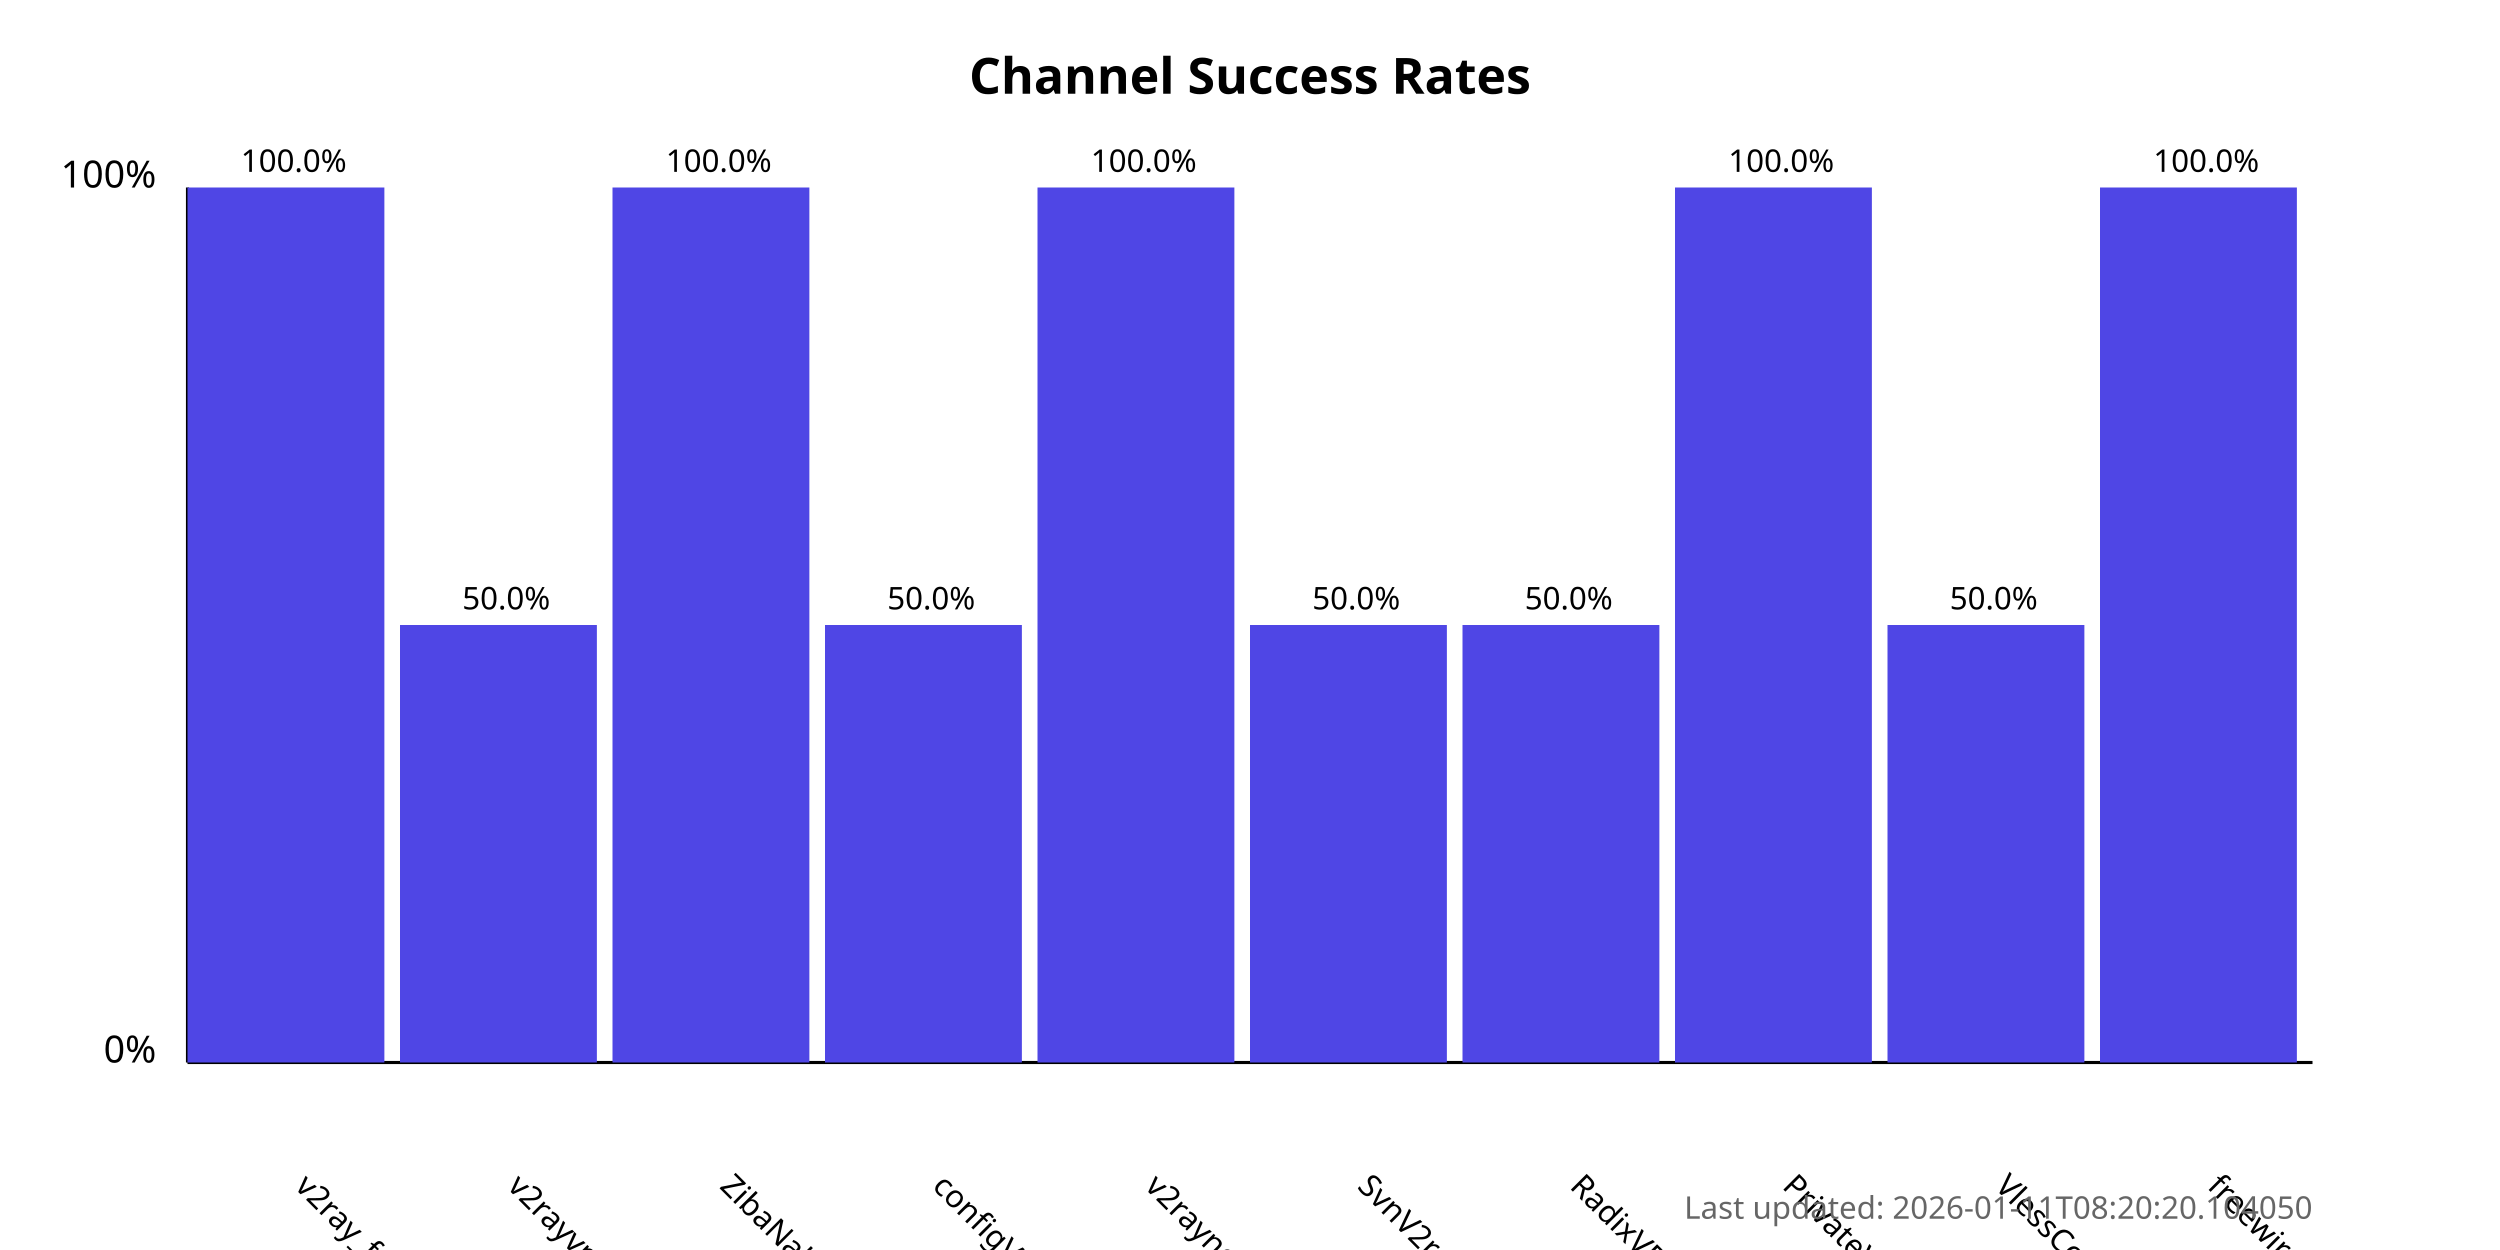
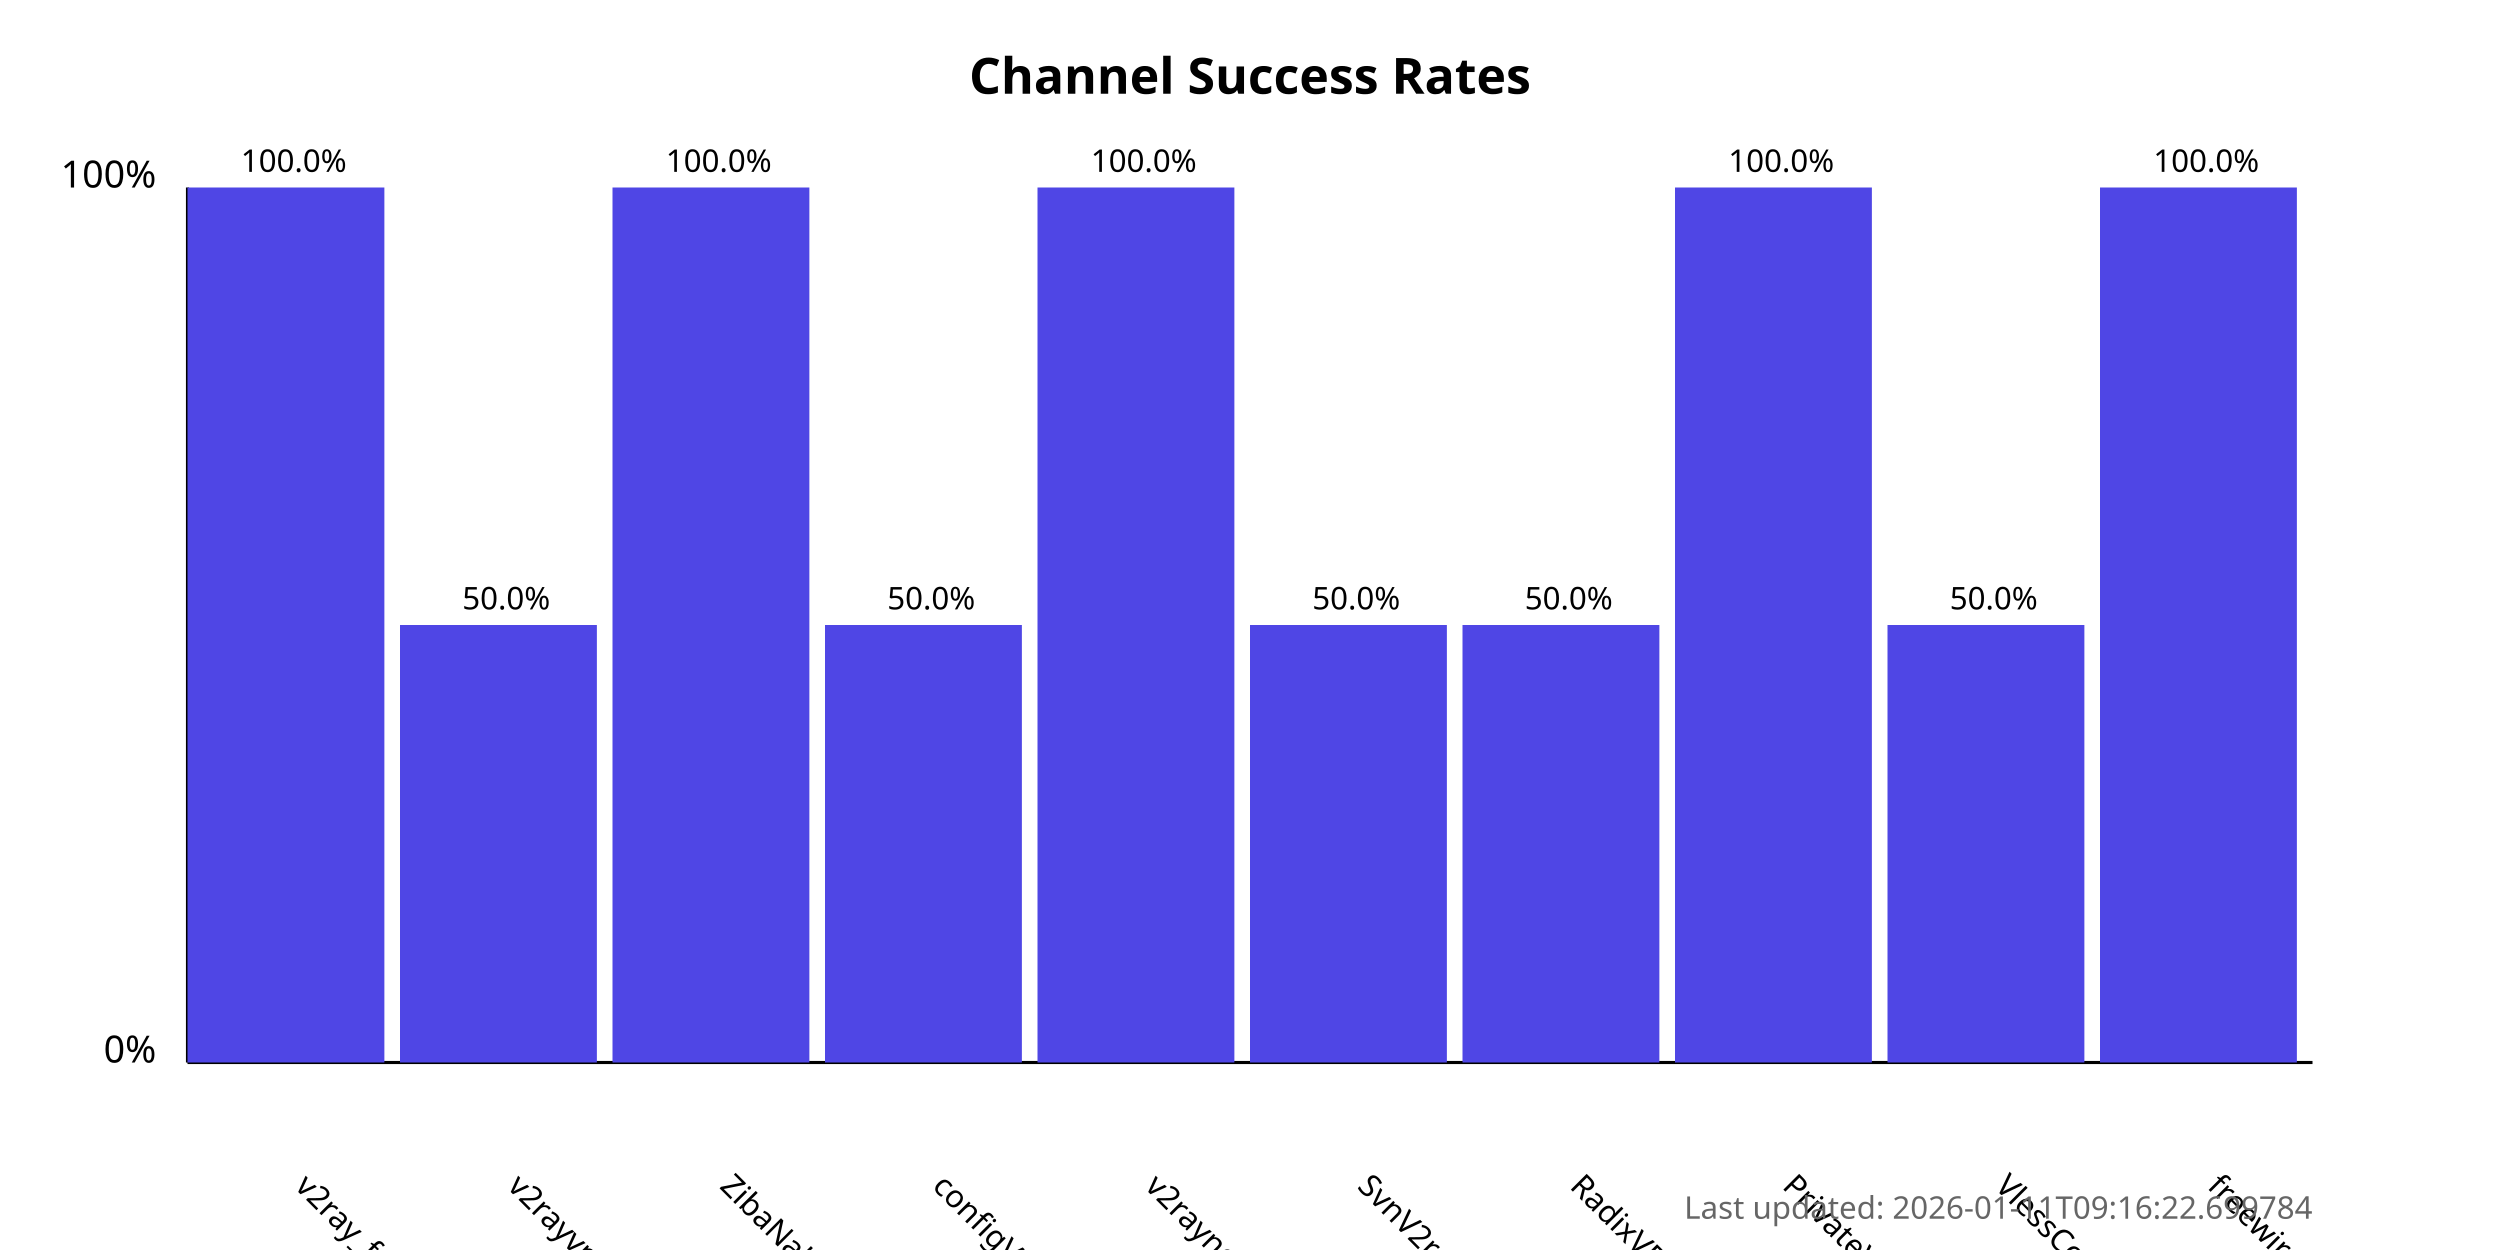
<svg xmlns="http://www.w3.org/2000/svg" width="800" height="400">
  <style>
            .chart-title { font: bold 16px sans-serif; }
            .axis-label { font: 12px sans-serif; }
            .tick-label { font: 10px sans-serif; }
            .bar { fill: #4f46e5; }
            .bar:hover { fill: #6366f1; }
            .timestamp { font: 10px sans-serif; fill: #666; }
        </style>
  <text x="400.0" y="30" text-anchor="middle" class="chart-title">
            Channel Success Rates
        </text>
  <line x1="60" y1="340" x2="60" y2="60" stroke="black" stroke-width="1" />
  <line x1="60" y1="340" x2="740" y2="340" stroke="black" stroke-width="1" />
  <text x="50" y="340" text-anchor="end" class="axis-label">0%</text>
  <text x="50" y="60" text-anchor="end" class="axis-label">100%</text>
  <g>
    <rect x="60" y="60.0" width="63.0" height="280.0" class="bar" />
    <text x="94.0" y="380" transform="rotate(45, 94.0, 380)" text-anchor="start" class="tick-label">
                v2ray_free_conf
            </text>
    <text x="94.0" y="55.0" text-anchor="middle" class="tick-label">
                100.0%
            </text>
  </g>
  <g>
    <rect x="128.0" y="200.0" width="63.0" height="140.0" class="bar" />
    <text x="162.0" y="380" transform="rotate(45, 162.0, 380)" text-anchor="start" class="tick-label">
                v2rayvpno
            </text>
    <text x="162.0" y="195.0" text-anchor="middle" class="tick-label">
                50.0%
            </text>
  </g>
  <g>
    <rect x="196.0" y="60.0" width="63.0" height="280.0" class="bar" />
    <text x="230.0" y="380" transform="rotate(45, 230.0, 380)" text-anchor="start" class="tick-label">
                ZibaNabz
            </text>
    <text x="230.0" y="55.0" text-anchor="middle" class="tick-label">
                100.0%
            </text>
  </g>
  <g>
    <rect x="264.0" y="200.0" width="63.0" height="140.0" class="bar" />
    <text x="298.0" y="380" transform="rotate(45, 298.0, 380)" text-anchor="start" class="tick-label">
                configV2rayForFree
            </text>
    <text x="298.0" y="195.0" text-anchor="middle" class="tick-label">
                50.0%
            </text>
  </g>
  <g>
    <rect x="332.0" y="60.0" width="63.0" height="280.0" class="bar" />
    <text x="366.0" y="380" transform="rotate(45, 366.0, 380)" text-anchor="start" class="tick-label">
                v2rayngvpn
            </text>
    <text x="366.0" y="55.0" text-anchor="middle" class="tick-label">
                100.0%
            </text>
  </g>
  <g>
    <rect x="400.0" y="200.0" width="63.0" height="140.0" class="bar" />
    <text x="434.0" y="380" transform="rotate(45, 434.0, 380)" text-anchor="start" class="tick-label">
                SvnV2ray
            </text>
    <text x="434.0" y="195.0" text-anchor="middle" class="tick-label">
                50.0%
            </text>
  </g>
  <g>
    <rect x="468.0" y="200.0" width="63.0" height="140.0" class="bar" />
    <text x="502.0" y="380" transform="rotate(45, 502.0, 380)" text-anchor="start" class="tick-label">
                RadixVPN
            </text>
    <text x="502.0" y="195.0" text-anchor="middle" class="tick-label">
                50.0%
            </text>
  </g>
  <g>
    <rect x="536.0" y="60.0" width="63.0" height="280.0" class="bar" />
    <text x="570.0" y="380" transform="rotate(45, 570.0, 380)" text-anchor="start" class="tick-label">
                PrivateVPNs
            </text>
    <text x="570.0" y="55.0" text-anchor="middle" class="tick-label">
                100.0%
            </text>
  </g>
  <g>
    <rect x="604.0" y="200.0" width="63.0" height="140.0" class="bar" />
    <text x="638.0" y="380" transform="rotate(45, 638.0, 380)" text-anchor="start" class="tick-label">
                VlessConfig
            </text>
    <text x="638.0" y="195.0" text-anchor="middle" class="tick-label">
                50.0%
            </text>
  </g>
  <g>
    <rect x="672.0" y="60.0" width="63.0" height="280.0" class="bar" />
    <text x="706.0" y="380" transform="rotate(45, 706.0, 380)" text-anchor="start" class="tick-label">
                freewireguard
            </text>
    <text x="706.0" y="55.0" text-anchor="middle" class="tick-label">
                100.0%
            </text>
  </g>
  <text x="740" y="390" text-anchor="end" class="timestamp">
-             Last updated: 2026-01-11T08:20:20.104050
+             Last updated: 2026-01-11T09:16:22.699784
        </text>
</svg>
